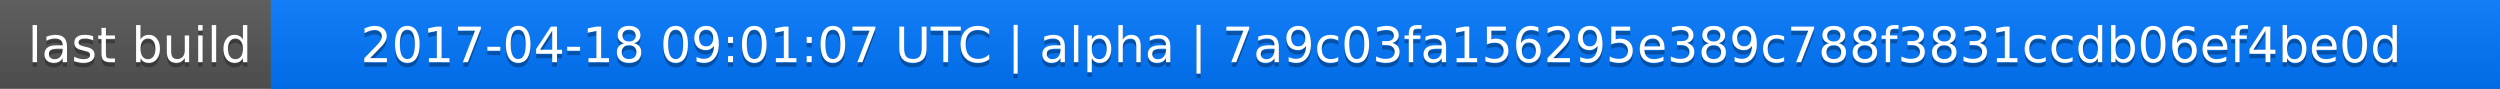
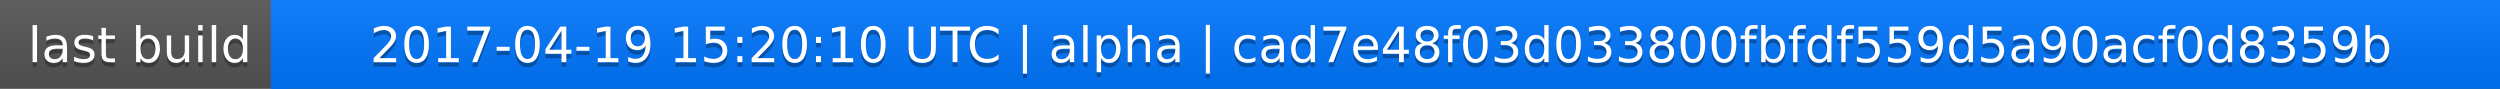
<svg xmlns="http://www.w3.org/2000/svg" width="563" height="20">
  <linearGradient id="a" x2="0" y2="100%">
    <stop offset="0" stop-color="#bbb" stop-opacity=".1" />
    <stop offset="1" stop-opacity=".1" />
  </linearGradient>
  <rect rx="0" width="563" height="20" fill="#555" />
  <rect rx="0" x="61" width="502" height="20" fill="#07f" />
  <path fill="#07f" d="M61 0h4v20h-4z" />
  <rect rx="0" width="563" height="20" fill="url(#a)" />
  <g fill="#fff" text-anchor="middle" font-family="DejaVu Sans,Verdana,Geneva,sans-serif" font-size="11">
    <text x="31.5" y="15" fill="#010101" fill-opacity=".3">last build</text>
    <text x="31.5" y="14">last build</text>
-     <text x="311" y="15" fill="#010101" fill-opacity=".3">2017-04-18 09:01:07 UTC | alpha | 7a9c03fa156295e389c788f3831ccdb06ef4be0d</text>
-     <text x="311" y="14">2017-04-18 09:01:07 UTC | alpha | 7a9c03fa156295e389c788f3831ccdb06ef4be0d</text>
+     <text x="311" y="15" fill="#010101" fill-opacity=".3">2017-04-19 15:20:10 UTC | alpha | cad7e48f03d033800fbfdf559d5a90acf0d8359b</text>
+     <text x="311" y="14">2017-04-19 15:20:10 UTC | alpha | cad7e48f03d033800fbfdf559d5a90acf0d8359b</text>
  </g>
</svg>
